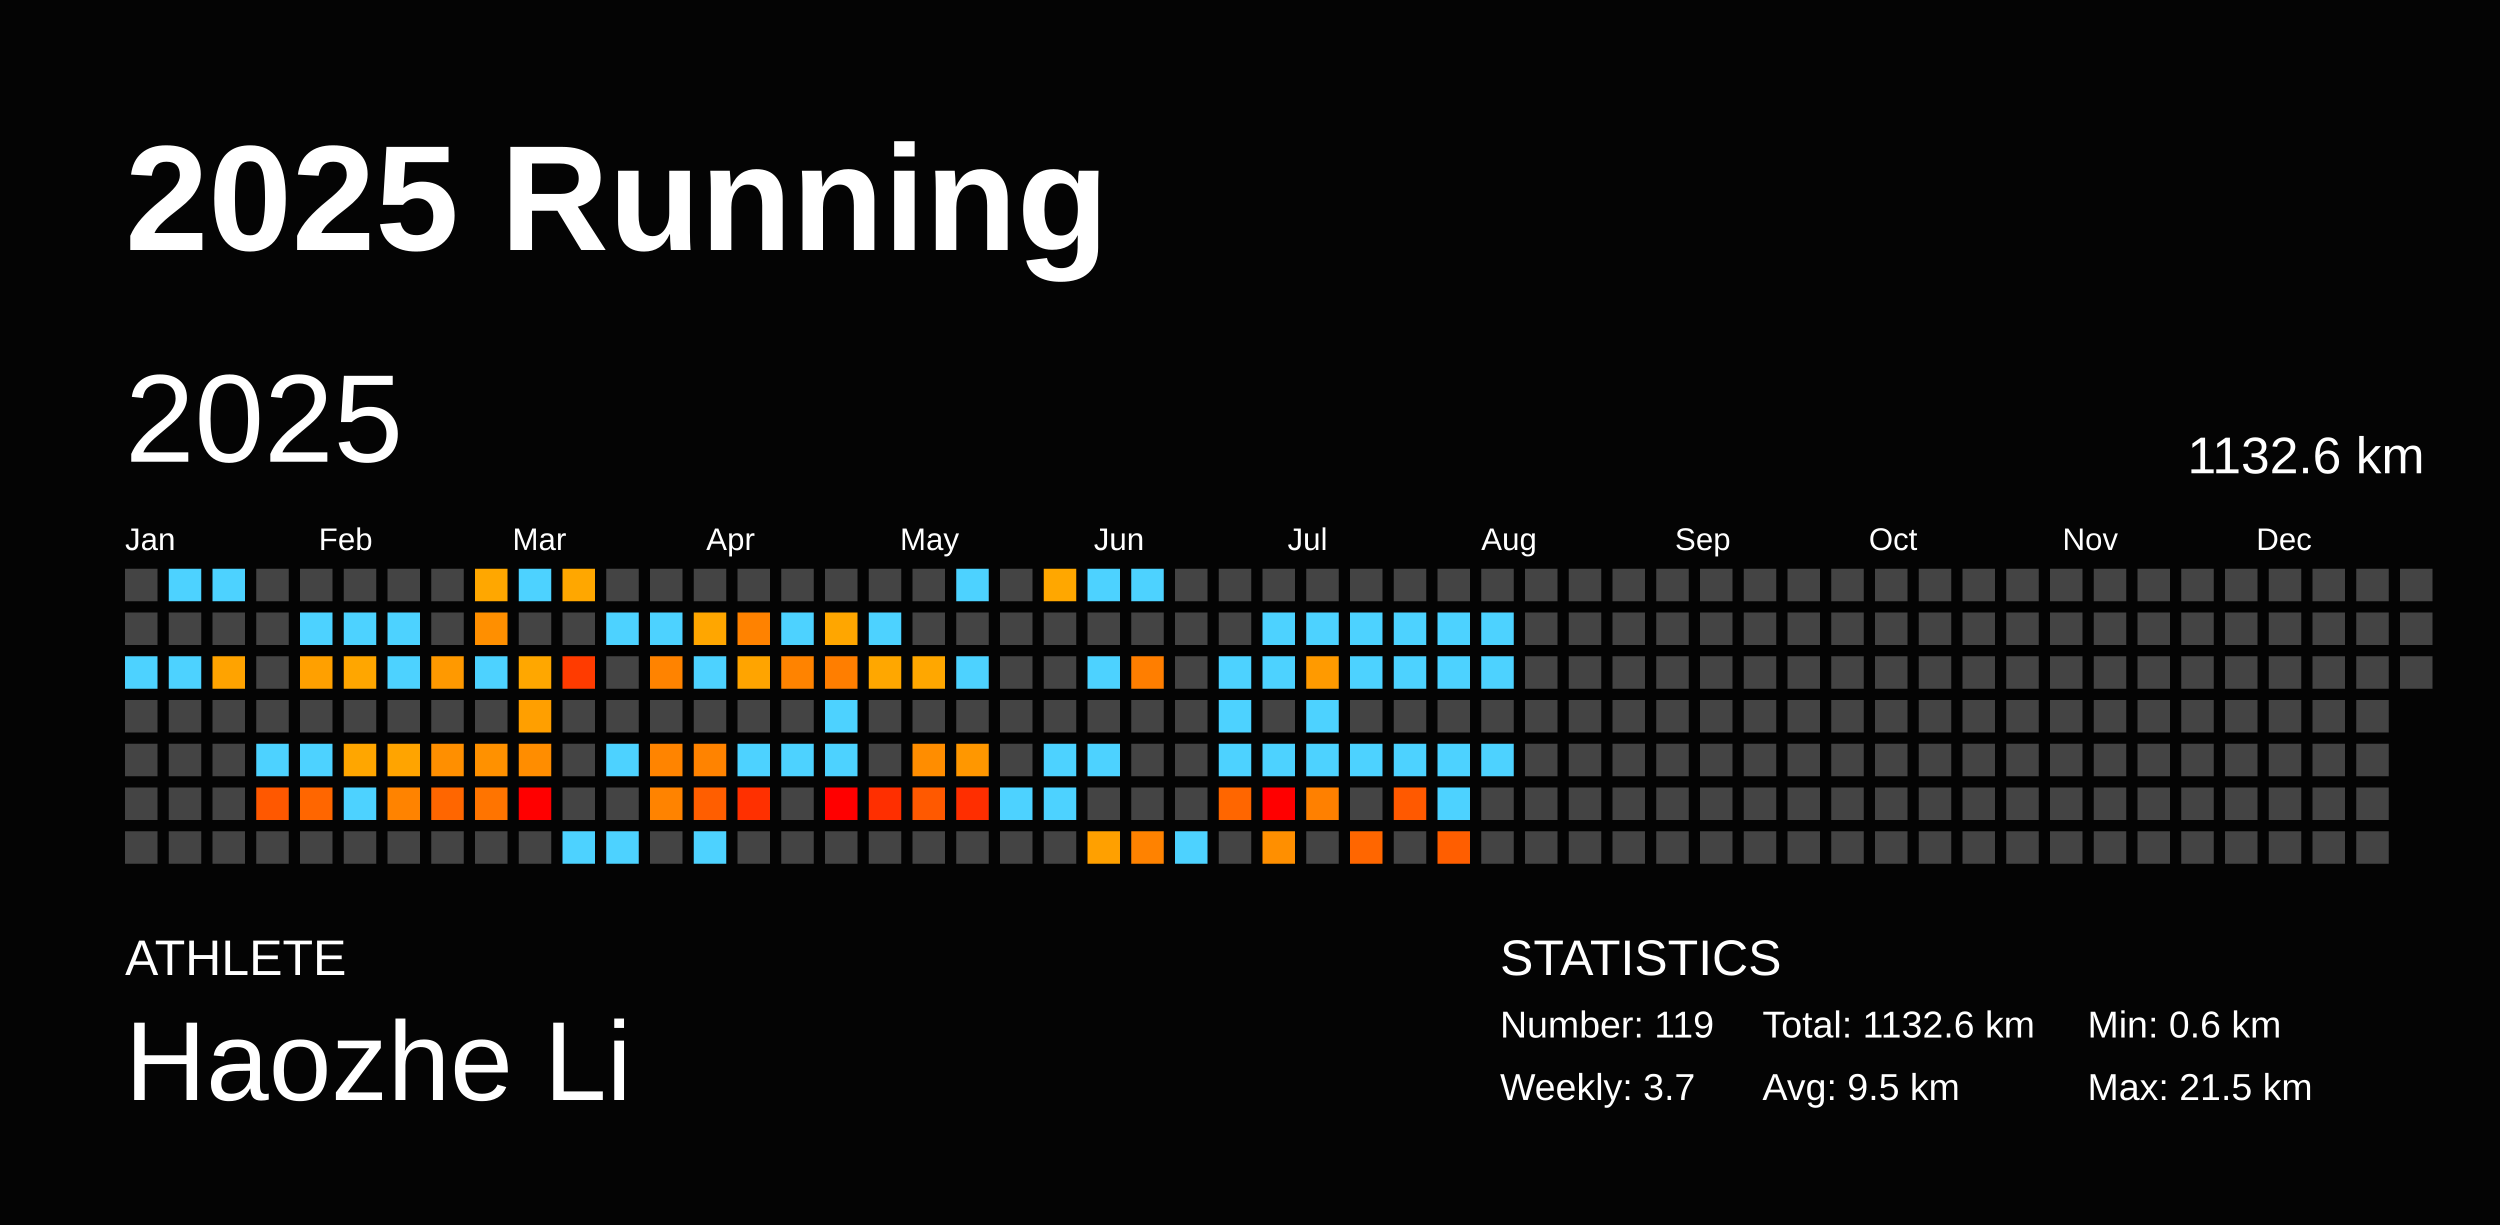
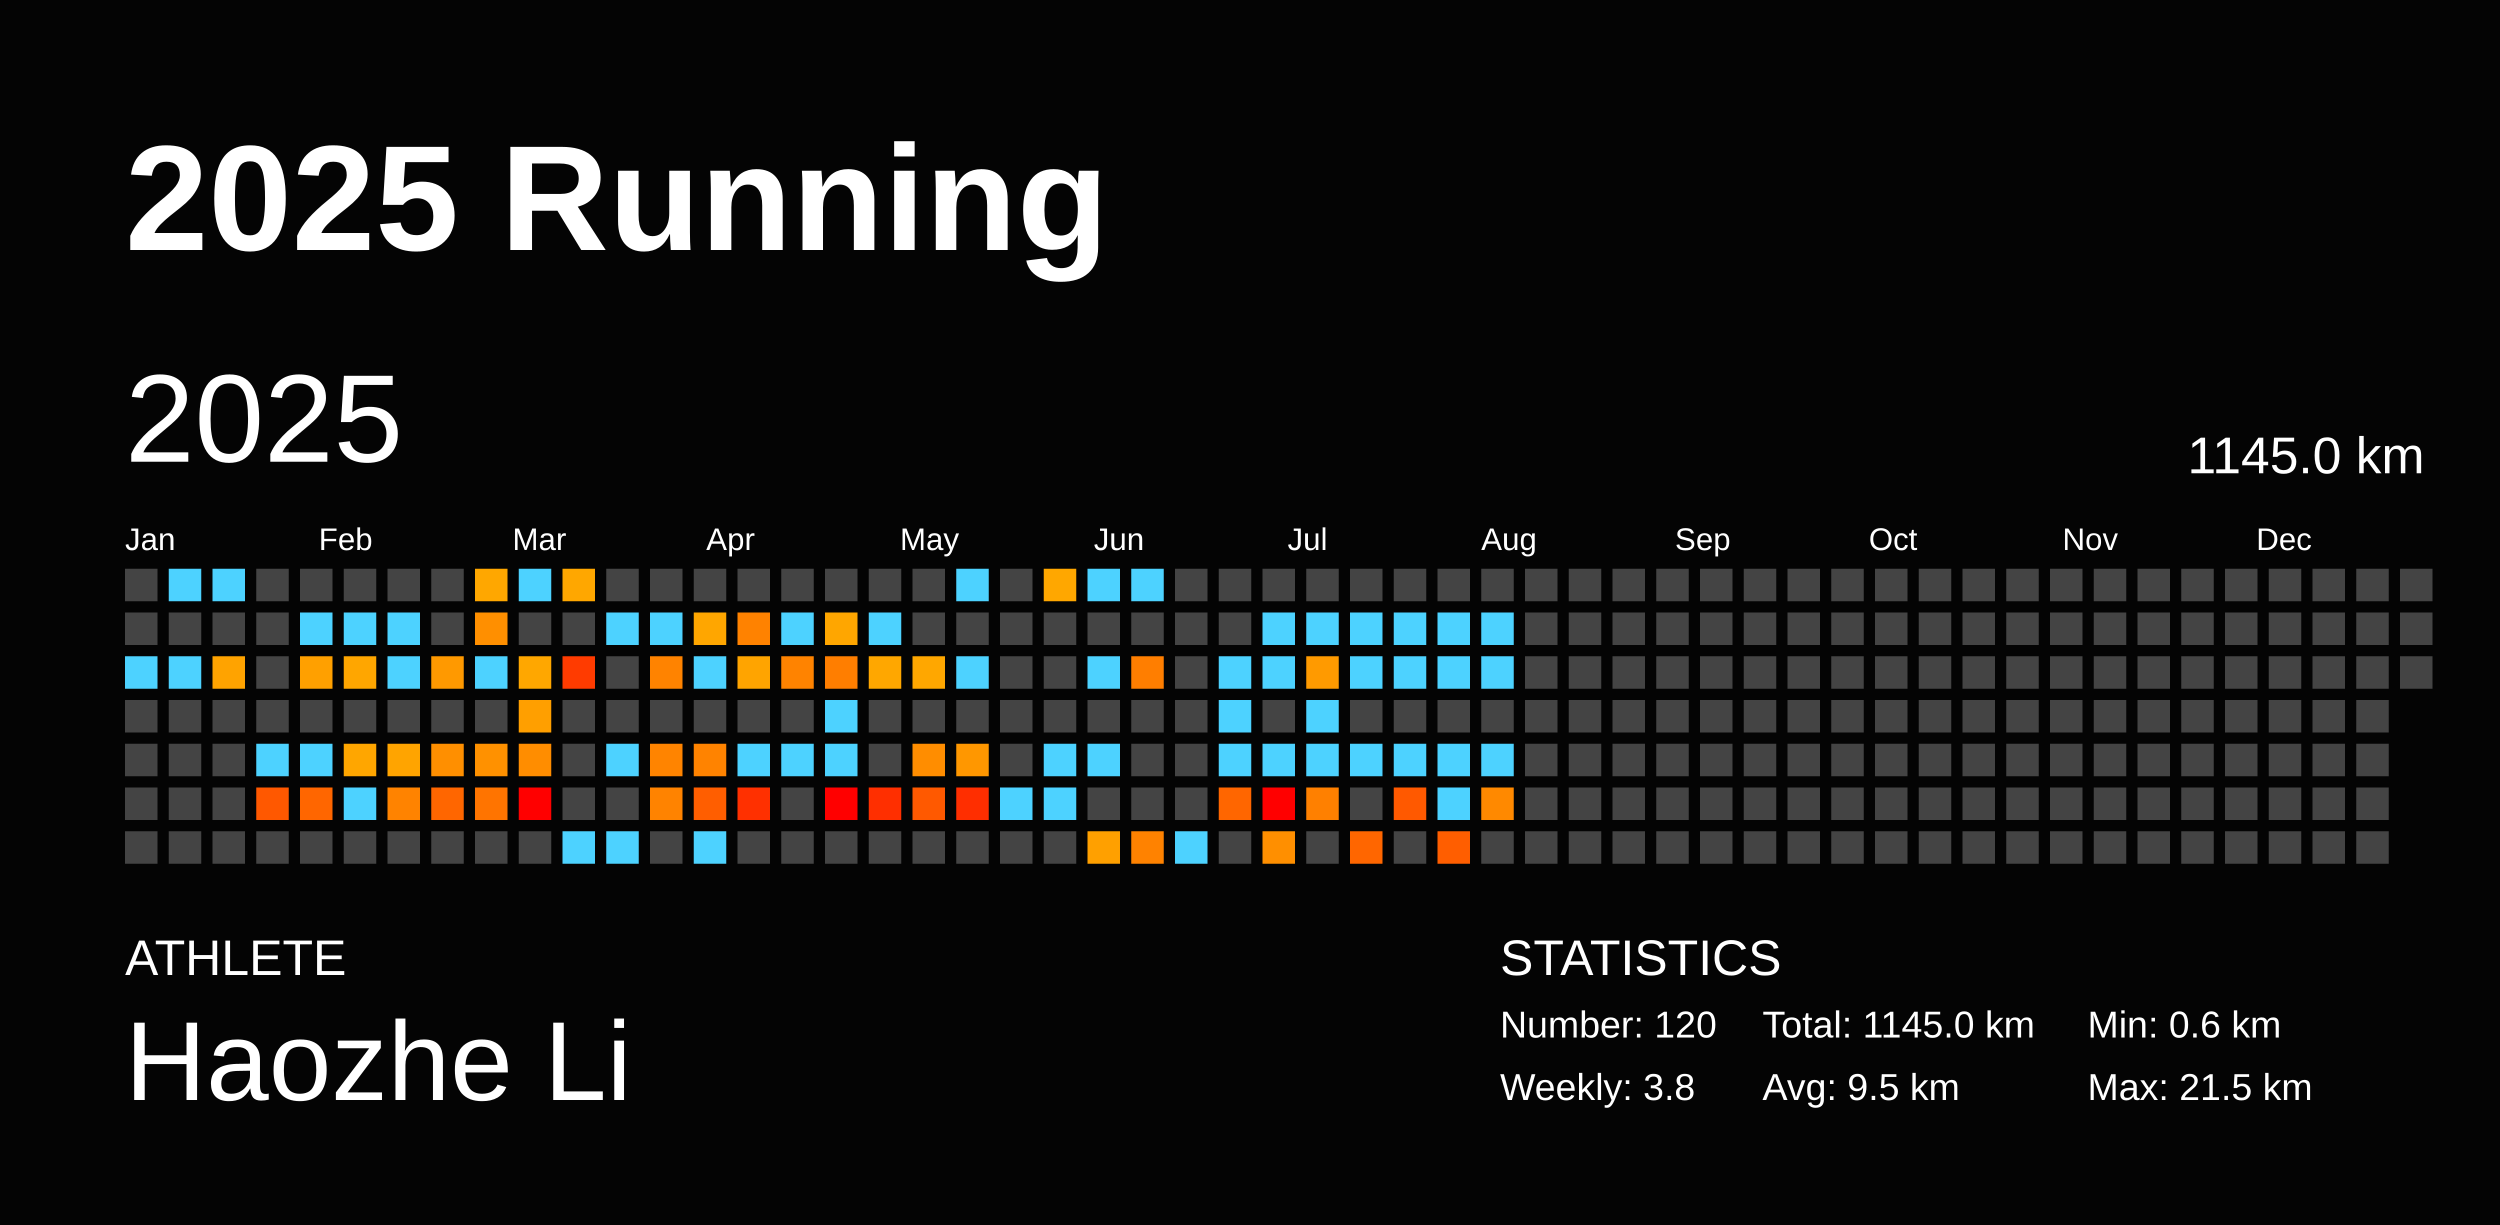
<svg xmlns="http://www.w3.org/2000/svg" baseProfile="full" height="98mm" version="1.1" viewBox="0,0,200,98" width="200mm">
  <defs />
  <rect fill="#040404" height="98" width="200" x="0" y="0" />
  <text fill="#FFFFFF" style="font-size:12px; font-family:Arial; font-weight:bold;" x="10" y="20">2025 Running</text>
  <text fill="#FFFFFF" style="font-size:4px; font-family:Arial" x="10" y="78">ATHLETE</text>
  <text fill="#FFFFFF" style="font-size:9px; font-family:Arial" x="10" y="88">Haozhe Li</text>
  <text fill="#FFFFFF" style="font-size:4px; font-family:Arial" x="120" y="78">STATISTICS</text>
-   <text fill="#FFFFFF" style="font-size:3px; font-family:Arial" x="120" y="83">Number: 119</text>
-   <text fill="#FFFFFF" style="font-size:3px; font-family:Arial" x="120" y="88">Weekly: 3.7</text>
-   <text fill="#FFFFFF" style="font-size:3px; font-family:Arial" x="141" y="83">Total: 1132.6 km</text>
+   <text fill="#FFFFFF" style="font-size:3px; font-family:Arial" x="120" y="83">Number: 120</text>
+   <text fill="#FFFFFF" style="font-size:3px; font-family:Arial" x="120" y="88">Weekly: 3.8</text>
+   <text fill="#FFFFFF" style="font-size:3px; font-family:Arial" x="141" y="83">Total: 1145.0 km</text>
  <text fill="#FFFFFF" style="font-size:3px; font-family:Arial" x="141" y="88">Avg: 9.5 km</text>
  <text fill="#FFFFFF" style="font-size:3px; font-family:Arial" x="167" y="83">Min: 0.6 km</text>
  <text fill="#FFFFFF" style="font-size:3px; font-family:Arial" x="167" y="88">Max: 21.5 km</text>
  <text dominant-baseline="hanging" fill="#FFFFFF" style="font-size:10.0px; font-family:Arial;" x="10" y="30">2025</text>
-   <text dominant-baseline="hanging" fill="#FFFFFF" style="font-size:4.125px; font-family:Arial;" x="175" y="35">1132.6 km</text>
+   <text dominant-baseline="hanging" fill="#FFFFFF" style="font-size:4.125px; font-family:Arial;" x="175" y="35">1145.0 km</text>
  <text fill="#FFFFFF" style="font-size:2.5px; font-family:Arial" x="10.0" y="44">Jan</text>
  <text fill="#FFFFFF" style="font-size:2.5px; font-family:Arial" x="25.5" y="44">Feb</text>
  <text fill="#FFFFFF" style="font-size:2.5px; font-family:Arial" x="41.0" y="44">Mar</text>
  <text fill="#FFFFFF" style="font-size:2.5px; font-family:Arial" x="56.5" y="44">Apr</text>
  <text fill="#FFFFFF" style="font-size:2.5px; font-family:Arial" x="72.0" y="44">May</text>
  <text fill="#FFFFFF" style="font-size:2.5px; font-family:Arial" x="87.5" y="44">Jun</text>
  <text fill="#FFFFFF" style="font-size:2.5px; font-family:Arial" x="103.0" y="44">Jul</text>
  <text fill="#FFFFFF" style="font-size:2.5px; font-family:Arial" x="118.5" y="44">Aug</text>
  <text fill="#FFFFFF" style="font-size:2.5px; font-family:Arial" x="134.0" y="44">Sep</text>
  <text fill="#FFFFFF" style="font-size:2.5px; font-family:Arial" x="149.5" y="44">Oct</text>
  <text fill="#FFFFFF" style="font-size:2.5px; font-family:Arial" x="165.0" y="44">Nov</text>
  <text fill="#FFFFFF" style="font-size:2.5px; font-family:Arial" x="180.5" y="44">Dec</text>
  <rect fill="#444444" height="2.6" width="2.6" x="10.0" y="45.5" />
  <rect fill="#444444" height="2.6" width="2.6" x="10.0" y="49.0" />
  <rect fill="#4dd2ff" height="2.6" width="2.6" x="10.0" y="52.5" />
  <rect fill="#444444" height="2.6" width="2.6" x="10.0" y="56.0" />
  <rect fill="#444444" height="2.6" width="2.6" x="10.0" y="59.5" />
  <rect fill="#444444" height="2.6" width="2.6" x="10.0" y="63.0" />
  <rect fill="#444444" height="2.6" width="2.6" x="10.0" y="66.5" />
  <rect fill="#4dd2ff" height="2.6" width="2.6" x="13.5" y="45.5" />
  <rect fill="#444444" height="2.6" width="2.6" x="13.5" y="49.0" />
  <rect fill="#4dd2ff" height="2.6" width="2.6" x="13.5" y="52.5" />
  <rect fill="#444444" height="2.6" width="2.6" x="13.5" y="56.0" />
  <rect fill="#444444" height="2.6" width="2.6" x="13.5" y="59.5" />
  <rect fill="#444444" height="2.6" width="2.6" x="13.5" y="63.0" />
  <rect fill="#444444" height="2.6" width="2.6" x="13.5" y="66.5" />
  <rect fill="#4dd2ff" height="2.6" width="2.6" x="17.0" y="45.5" />
  <rect fill="#444444" height="2.6" width="2.6" x="17.0" y="49.0" />
  <rect fill="#ffa300" height="2.6" width="2.6" x="17.0" y="52.5" />
  <rect fill="#444444" height="2.6" width="2.6" x="17.0" y="56.0" />
  <rect fill="#444444" height="2.6" width="2.6" x="17.0" y="59.5" />
  <rect fill="#444444" height="2.6" width="2.6" x="17.0" y="63.0" />
  <rect fill="#444444" height="2.6" width="2.6" x="17.0" y="66.5" />
  <rect fill="#444444" height="2.6" width="2.6" x="20.5" y="45.5" />
  <rect fill="#444444" height="2.6" width="2.6" x="20.5" y="49.0" />
  <rect fill="#444444" height="2.6" width="2.6" x="20.5" y="52.5" />
  <rect fill="#444444" height="2.6" width="2.6" x="20.5" y="56.0" />
  <rect fill="#4dd2ff" height="2.6" width="2.6" x="20.5" y="59.5" />
  <rect fill="#ff5800" height="2.6" width="2.6" x="20.5" y="63.0" />
  <rect fill="#444444" height="2.6" width="2.6" x="20.5" y="66.5" />
  <rect fill="#444444" height="2.6" width="2.6" x="24.0" y="45.5" />
  <rect fill="#4dd2ff" height="2.6" width="2.6" x="24.0" y="49.0" />
  <rect fill="#ffa000" height="2.6" width="2.6" x="24.0" y="52.5" />
  <rect fill="#444444" height="2.6" width="2.6" x="24.0" y="56.0" />
  <rect fill="#4dd2ff" height="2.6" width="2.6" x="24.0" y="59.5" />
  <rect fill="#ff6600" height="2.6" width="2.6" x="24.0" y="63.0" />
  <rect fill="#444444" height="2.6" width="2.6" x="24.0" y="66.5" />
  <rect fill="#444444" height="2.6" width="2.6" x="27.5" y="45.5" />
  <rect fill="#4dd2ff" height="2.6" width="2.6" x="27.5" y="49.0" />
  <rect fill="#ffa600" height="2.6" width="2.6" x="27.5" y="52.5" />
  <rect fill="#444444" height="2.6" width="2.6" x="27.5" y="56.0" />
  <rect fill="#ffa600" height="2.6" width="2.6" x="27.5" y="59.5" />
  <rect fill="#4dd2ff" height="2.6" width="2.6" x="27.5" y="63.0" />
  <rect fill="#444444" height="2.6" width="2.6" x="27.5" y="66.5" />
  <rect fill="#444444" height="2.6" width="2.6" x="31.0" y="45.5" />
  <rect fill="#4dd2ff" height="2.6" width="2.6" x="31.0" y="49.0" />
  <rect fill="#4dd2ff" height="2.6" width="2.6" x="31.0" y="52.5" />
  <rect fill="#444444" height="2.6" width="2.6" x="31.0" y="56.0" />
  <rect fill="#ffa400" height="2.6" width="2.6" x="31.0" y="59.5" />
  <rect fill="#ff8300" height="2.6" width="2.6" x="31.0" y="63.0" />
  <rect fill="#444444" height="2.6" width="2.6" x="31.0" y="66.5" />
  <rect fill="#444444" height="2.6" width="2.6" x="34.5" y="45.5" />
  <rect fill="#444444" height="2.6" width="2.6" x="34.5" y="49.0" />
  <rect fill="#ff9900" height="2.6" width="2.6" x="34.5" y="52.5" />
  <rect fill="#444444" height="2.6" width="2.6" x="34.5" y="56.0" />
  <rect fill="#ff8f00" height="2.6" width="2.6" x="34.5" y="59.5" />
  <rect fill="#ff6600" height="2.6" width="2.6" x="34.5" y="63.0" />
  <rect fill="#444444" height="2.6" width="2.6" x="34.5" y="66.5" />
  <rect fill="#ffa700" height="2.6" width="2.6" x="38.0" y="45.5" />
  <rect fill="#ff8f00" height="2.6" width="2.6" x="38.0" y="49.0" />
  <rect fill="#4dd2ff" height="2.6" width="2.6" x="38.0" y="52.5" />
  <rect fill="#444444" height="2.6" width="2.6" x="38.0" y="56.0" />
  <rect fill="#ff9100" height="2.6" width="2.6" x="38.0" y="59.5" />
  <rect fill="#ff7400" height="2.6" width="2.6" x="38.0" y="63.0" />
  <rect fill="#444444" height="2.6" width="2.6" x="38.0" y="66.5" />
  <rect fill="#4dd2ff" height="2.6" width="2.6" x="41.5" y="45.5" />
  <rect fill="#444444" height="2.6" width="2.6" x="41.5" y="49.0" />
  <rect fill="#ffa700" height="2.6" width="2.6" x="41.5" y="52.5" />
  <rect fill="#ff9f00" height="2.6" width="2.6" x="41.5" y="56.0" />
  <rect fill="#ff8d00" height="2.6" width="2.6" x="41.5" y="59.5" />
  <rect fill="red" height="2.6" width="2.6" x="41.5" y="63.0" />
  <rect fill="#444444" height="2.6" width="2.6" x="41.5" y="66.5" />
  <rect fill="#ffa700" height="2.6" width="2.6" x="45.0" y="45.5" />
  <rect fill="#444444" height="2.6" width="2.6" x="45.0" y="49.0" />
  <rect fill="#ff3b00" height="2.6" width="2.6" x="45.0" y="52.5" />
  <rect fill="#444444" height="2.6" width="2.6" x="45.0" y="56.0" />
  <rect fill="#444444" height="2.6" width="2.6" x="45.0" y="59.5" />
  <rect fill="#444444" height="2.6" width="2.6" x="45.0" y="63.0" />
  <rect fill="#4dd2ff" height="2.6" width="2.6" x="45.0" y="66.5" />
  <rect fill="#444444" height="2.6" width="2.6" x="48.5" y="45.5" />
  <rect fill="#4dd2ff" height="2.6" width="2.6" x="48.5" y="49.0" />
  <rect fill="#444444" height="2.6" width="2.6" x="48.5" y="52.5" />
  <rect fill="#444444" height="2.6" width="2.6" x="48.5" y="56.0" />
  <rect fill="#4dd2ff" height="2.6" width="2.6" x="48.5" y="59.5" />
  <rect fill="#444444" height="2.6" width="2.6" x="48.5" y="63.0" />
  <rect fill="#4dd2ff" height="2.6" width="2.6" x="48.5" y="66.5" />
  <rect fill="#444444" height="2.6" width="2.6" x="52.0" y="45.5" />
  <rect fill="#4dd2ff" height="2.6" width="2.6" x="52.0" y="49.0" />
  <rect fill="#ff8300" height="2.6" width="2.6" x="52.0" y="52.5" />
  <rect fill="#444444" height="2.6" width="2.6" x="52.0" y="56.0" />
  <rect fill="#ff8400" height="2.6" width="2.6" x="52.0" y="59.5" />
  <rect fill="#ff8300" height="2.6" width="2.6" x="52.0" y="63.0" />
  <rect fill="#444444" height="2.6" width="2.6" x="52.0" y="66.5" />
  <rect fill="#444444" height="2.6" width="2.6" x="55.5" y="45.5" />
  <rect fill="#ffa600" height="2.6" width="2.6" x="55.5" y="49.0" />
  <rect fill="#4dd2ff" height="2.6" width="2.6" x="55.5" y="52.5" />
  <rect fill="#444444" height="2.6" width="2.6" x="55.5" y="56.0" />
  <rect fill="#ff8300" height="2.6" width="2.6" x="55.5" y="59.5" />
  <rect fill="#ff5e00" height="2.6" width="2.6" x="55.5" y="63.0" />
  <rect fill="#4dd2ff" height="2.6" width="2.6" x="55.5" y="66.5" />
  <rect fill="#444444" height="2.6" width="2.6" x="59.0" y="45.5" />
  <rect fill="#ff8200" height="2.6" width="2.6" x="59.0" y="49.0" />
  <rect fill="#ffa400" height="2.6" width="2.6" x="59.0" y="52.5" />
  <rect fill="#444444" height="2.6" width="2.6" x="59.0" y="56.0" />
  <rect fill="#4dd2ff" height="2.6" width="2.6" x="59.0" y="59.5" />
  <rect fill="#ff3000" height="2.6" width="2.6" x="59.0" y="63.0" />
  <rect fill="#444444" height="2.6" width="2.6" x="59.0" y="66.5" />
  <rect fill="#444444" height="2.6" width="2.6" x="62.5" y="45.5" />
  <rect fill="#4dd2ff" height="2.6" width="2.6" x="62.5" y="49.0" />
  <rect fill="#ff8300" height="2.6" width="2.6" x="62.5" y="52.5" />
  <rect fill="#444444" height="2.6" width="2.6" x="62.5" y="56.0" />
  <rect fill="#4dd2ff" height="2.6" width="2.6" x="62.5" y="59.5" />
  <rect fill="#444444" height="2.6" width="2.6" x="62.5" y="63.0" />
  <rect fill="#444444" height="2.6" width="2.6" x="62.5" y="66.5" />
  <rect fill="#444444" height="2.6" width="2.6" x="66.0" y="45.5" />
  <rect fill="#ffa600" height="2.6" width="2.6" x="66.0" y="49.0" />
  <rect fill="#ff7e00" height="2.6" width="2.6" x="66.0" y="52.5" />
  <rect fill="#4dd2ff" height="2.6" width="2.6" x="66.0" y="56.0" />
  <rect fill="#4dd2ff" height="2.6" width="2.6" x="66.0" y="59.5" />
  <rect fill="red" height="2.6" width="2.6" x="66.0" y="63.0" />
  <rect fill="#444444" height="2.6" width="2.6" x="66.0" y="66.5" />
  <rect fill="#444444" height="2.6" width="2.6" x="69.5" y="45.5" />
  <rect fill="#4dd2ff" height="2.6" width="2.6" x="69.5" y="49.0" />
  <rect fill="#ffa700" height="2.6" width="2.6" x="69.5" y="52.5" />
  <rect fill="#444444" height="2.6" width="2.6" x="69.5" y="56.0" />
  <rect fill="#444444" height="2.6" width="2.6" x="69.5" y="59.5" />
  <rect fill="#ff2f00" height="2.6" width="2.6" x="69.5" y="63.0" />
  <rect fill="#444444" height="2.6" width="2.6" x="69.5" y="66.5" />
  <rect fill="#444444" height="2.6" width="2.6" x="73.0" y="45.5" />
  <rect fill="#444444" height="2.6" width="2.6" x="73.0" y="49.0" />
  <rect fill="#ffa700" height="2.6" width="2.6" x="73.0" y="52.5" />
  <rect fill="#444444" height="2.6" width="2.6" x="73.0" y="56.0" />
  <rect fill="#ff8d00" height="2.6" width="2.6" x="73.0" y="59.5" />
  <rect fill="#ff5900" height="2.6" width="2.6" x="73.0" y="63.0" />
  <rect fill="#444444" height="2.6" width="2.6" x="73.0" y="66.5" />
  <rect fill="#4dd2ff" height="2.6" width="2.6" x="76.5" y="45.5" />
  <rect fill="#444444" height="2.6" width="2.6" x="76.5" y="49.0" />
  <rect fill="#4dd2ff" height="2.6" width="2.6" x="76.5" y="52.5" />
  <rect fill="#444444" height="2.6" width="2.6" x="76.5" y="56.0" />
  <rect fill="#ff9700" height="2.6" width="2.6" x="76.5" y="59.5" />
  <rect fill="#ff2e00" height="2.6" width="2.6" x="76.5" y="63.0" />
  <rect fill="#444444" height="2.6" width="2.6" x="76.5" y="66.5" />
  <rect fill="#444444" height="2.6" width="2.6" x="80.0" y="45.5" />
  <rect fill="#444444" height="2.6" width="2.6" x="80.0" y="49.0" />
  <rect fill="#444444" height="2.6" width="2.6" x="80.0" y="52.5" />
  <rect fill="#444444" height="2.6" width="2.6" x="80.0" y="56.0" />
  <rect fill="#444444" height="2.6" width="2.6" x="80.0" y="59.5" />
  <rect fill="#4dd2ff" height="2.6" width="2.6" x="80.0" y="63.0" />
  <rect fill="#444444" height="2.6" width="2.6" x="80.0" y="66.5" />
  <rect fill="#ffa700" height="2.6" width="2.6" x="83.5" y="45.5" />
  <rect fill="#444444" height="2.6" width="2.6" x="83.5" y="49.0" />
  <rect fill="#444444" height="2.6" width="2.6" x="83.5" y="52.5" />
  <rect fill="#444444" height="2.6" width="2.6" x="83.5" y="56.0" />
  <rect fill="#4dd2ff" height="2.6" width="2.6" x="83.5" y="59.5" />
  <rect fill="#4dd2ff" height="2.6" width="2.6" x="83.5" y="63.0" />
  <rect fill="#444444" height="2.6" width="2.6" x="83.5" y="66.5" />
  <rect fill="#4dd2ff" height="2.6" width="2.6" x="87.0" y="45.5" />
  <rect fill="#444444" height="2.6" width="2.6" x="87.0" y="49.0" />
  <rect fill="#4dd2ff" height="2.6" width="2.6" x="87.0" y="52.5" />
  <rect fill="#444444" height="2.6" width="2.6" x="87.0" y="56.0" />
  <rect fill="#4dd2ff" height="2.6" width="2.6" x="87.0" y="59.5" />
  <rect fill="#444444" height="2.6" width="2.6" x="87.0" y="63.0" />
  <rect fill="#ffa000" height="2.6" width="2.6" x="87.0" y="66.5" />
  <rect fill="#4dd2ff" height="2.6" width="2.6" x="90.5" y="45.5" />
  <rect fill="#444444" height="2.6" width="2.6" x="90.5" y="49.0" />
  <rect fill="#ff7e00" height="2.6" width="2.6" x="90.5" y="52.5" />
  <rect fill="#444444" height="2.6" width="2.6" x="90.5" y="56.0" />
  <rect fill="#444444" height="2.6" width="2.6" x="90.5" y="59.5" />
  <rect fill="#444444" height="2.6" width="2.6" x="90.5" y="63.0" />
  <rect fill="#ff8200" height="2.6" width="2.6" x="90.5" y="66.5" />
  <rect fill="#444444" height="2.6" width="2.6" x="94.0" y="45.5" />
  <rect fill="#444444" height="2.6" width="2.6" x="94.0" y="49.0" />
  <rect fill="#444444" height="2.6" width="2.6" x="94.0" y="52.5" />
  <rect fill="#444444" height="2.6" width="2.6" x="94.0" y="56.0" />
  <rect fill="#444444" height="2.6" width="2.6" x="94.0" y="59.5" />
  <rect fill="#444444" height="2.6" width="2.6" x="94.0" y="63.0" />
  <rect fill="#4dd2ff" height="2.6" width="2.6" x="94.0" y="66.5" />
  <rect fill="#444444" height="2.6" width="2.6" x="97.5" y="45.5" />
  <rect fill="#444444" height="2.6" width="2.6" x="97.5" y="49.0" />
  <rect fill="#4dd2ff" height="2.6" width="2.6" x="97.5" y="52.5" />
  <rect fill="#4dd2ff" height="2.6" width="2.6" x="97.5" y="56.0" />
  <rect fill="#4dd2ff" height="2.6" width="2.6" x="97.5" y="59.5" />
  <rect fill="#ff6600" height="2.6" width="2.6" x="97.5" y="63.0" />
  <rect fill="#444444" height="2.6" width="2.6" x="97.5" y="66.5" />
  <rect fill="#444444" height="2.6" width="2.6" x="101.0" y="45.5" />
  <rect fill="#4dd2ff" height="2.6" width="2.6" x="101.0" y="49.0" />
  <rect fill="#4dd2ff" height="2.6" width="2.6" x="101.0" y="52.5" />
  <rect fill="#444444" height="2.6" width="2.6" x="101.0" y="56.0" />
  <rect fill="#4dd2ff" height="2.6" width="2.6" x="101.0" y="59.5" />
  <rect fill="red" height="2.6" width="2.6" x="101.0" y="63.0" />
  <rect fill="#ff8f00" height="2.6" width="2.6" x="101.0" y="66.5" />
  <rect fill="#444444" height="2.6" width="2.6" x="104.5" y="45.5" />
  <rect fill="#4dd2ff" height="2.6" width="2.6" x="104.5" y="49.0" />
  <rect fill="#ff9a00" height="2.6" width="2.6" x="104.5" y="52.5" />
  <rect fill="#4dd2ff" height="2.6" width="2.6" x="104.5" y="56.0" />
  <rect fill="#4dd2ff" height="2.6" width="2.6" x="104.5" y="59.5" />
  <rect fill="#ff8000" height="2.6" width="2.6" x="104.5" y="63.0" />
  <rect fill="#444444" height="2.6" width="2.6" x="104.5" y="66.5" />
  <rect fill="#444444" height="2.6" width="2.6" x="108.0" y="45.5" />
  <rect fill="#4dd2ff" height="2.6" width="2.6" x="108.0" y="49.0" />
  <rect fill="#4dd2ff" height="2.6" width="2.6" x="108.0" y="52.5" />
  <rect fill="#444444" height="2.6" width="2.6" x="108.0" y="56.0" />
  <rect fill="#4dd2ff" height="2.6" width="2.6" x="108.0" y="59.5" />
  <rect fill="#444444" height="2.6" width="2.6" x="108.0" y="63.0" />
  <rect fill="#ff6600" height="2.6" width="2.6" x="108.0" y="66.5" />
  <rect fill="#444444" height="2.6" width="2.6" x="111.5" y="45.5" />
  <rect fill="#4dd2ff" height="2.6" width="2.6" x="111.5" y="49.0" />
  <rect fill="#4dd2ff" height="2.6" width="2.6" x="111.5" y="52.5" />
  <rect fill="#444444" height="2.6" width="2.6" x="111.5" y="56.0" />
  <rect fill="#4dd2ff" height="2.6" width="2.6" x="111.5" y="59.5" />
  <rect fill="#ff5900" height="2.6" width="2.6" x="111.5" y="63.0" />
  <rect fill="#444444" height="2.6" width="2.6" x="111.5" y="66.5" />
  <rect fill="#444444" height="2.6" width="2.6" x="115.0" y="45.5" />
  <rect fill="#4dd2ff" height="2.6" width="2.6" x="115.0" y="49.0" />
  <rect fill="#4dd2ff" height="2.6" width="2.6" x="115.0" y="52.5" />
  <rect fill="#444444" height="2.6" width="2.6" x="115.0" y="56.0" />
  <rect fill="#4dd2ff" height="2.6" width="2.6" x="115.0" y="59.5" />
  <rect fill="#4dd2ff" height="2.6" width="2.6" x="115.0" y="63.0" />
  <rect fill="#ff5e00" height="2.6" width="2.6" x="115.0" y="66.5" />
  <rect fill="#444444" height="2.6" width="2.6" x="118.5" y="45.5" />
  <rect fill="#4dd2ff" height="2.6" width="2.6" x="118.5" y="49.0" />
  <rect fill="#4dd2ff" height="2.6" width="2.6" x="118.5" y="52.5" />
  <rect fill="#444444" height="2.6" width="2.6" x="118.5" y="56.0" />
  <rect fill="#4dd2ff" height="2.6" width="2.6" x="118.5" y="59.5" />
-   <rect fill="#444444" height="2.6" width="2.6" x="118.5" y="63.0" />
+   <rect fill="#ff8900" height="2.6" width="2.6" x="118.5" y="63.0" />
  <rect fill="#444444" height="2.6" width="2.6" x="118.5" y="66.5" />
  <rect fill="#444444" height="2.6" width="2.6" x="122.0" y="45.5" />
  <rect fill="#444444" height="2.6" width="2.6" x="122.0" y="49.0" />
  <rect fill="#444444" height="2.6" width="2.6" x="122.0" y="52.5" />
  <rect fill="#444444" height="2.6" width="2.6" x="122.0" y="56.0" />
  <rect fill="#444444" height="2.6" width="2.6" x="122.0" y="59.5" />
  <rect fill="#444444" height="2.6" width="2.6" x="122.0" y="63.0" />
  <rect fill="#444444" height="2.6" width="2.6" x="122.0" y="66.5" />
  <rect fill="#444444" height="2.6" width="2.6" x="125.5" y="45.5" />
  <rect fill="#444444" height="2.6" width="2.6" x="125.5" y="49.0" />
  <rect fill="#444444" height="2.6" width="2.6" x="125.5" y="52.5" />
  <rect fill="#444444" height="2.6" width="2.6" x="125.5" y="56.0" />
  <rect fill="#444444" height="2.6" width="2.6" x="125.5" y="59.5" />
  <rect fill="#444444" height="2.6" width="2.6" x="125.5" y="63.0" />
  <rect fill="#444444" height="2.6" width="2.6" x="125.5" y="66.5" />
  <rect fill="#444444" height="2.6" width="2.6" x="129.0" y="45.5" />
  <rect fill="#444444" height="2.6" width="2.6" x="129.0" y="49.0" />
  <rect fill="#444444" height="2.6" width="2.6" x="129.0" y="52.5" />
  <rect fill="#444444" height="2.6" width="2.6" x="129.0" y="56.0" />
  <rect fill="#444444" height="2.6" width="2.6" x="129.0" y="59.5" />
  <rect fill="#444444" height="2.6" width="2.6" x="129.0" y="63.0" />
  <rect fill="#444444" height="2.6" width="2.6" x="129.0" y="66.5" />
  <rect fill="#444444" height="2.6" width="2.6" x="132.5" y="45.5" />
  <rect fill="#444444" height="2.6" width="2.6" x="132.5" y="49.0" />
  <rect fill="#444444" height="2.6" width="2.6" x="132.5" y="52.5" />
  <rect fill="#444444" height="2.6" width="2.6" x="132.5" y="56.0" />
  <rect fill="#444444" height="2.6" width="2.6" x="132.5" y="59.5" />
  <rect fill="#444444" height="2.6" width="2.6" x="132.5" y="63.0" />
  <rect fill="#444444" height="2.6" width="2.6" x="132.5" y="66.5" />
  <rect fill="#444444" height="2.6" width="2.6" x="136.0" y="45.5" />
  <rect fill="#444444" height="2.6" width="2.6" x="136.0" y="49.0" />
  <rect fill="#444444" height="2.6" width="2.6" x="136.0" y="52.5" />
  <rect fill="#444444" height="2.6" width="2.6" x="136.0" y="56.0" />
  <rect fill="#444444" height="2.6" width="2.6" x="136.0" y="59.5" />
  <rect fill="#444444" height="2.6" width="2.6" x="136.0" y="63.0" />
  <rect fill="#444444" height="2.6" width="2.6" x="136.0" y="66.5" />
  <rect fill="#444444" height="2.6" width="2.6" x="139.5" y="45.5" />
  <rect fill="#444444" height="2.6" width="2.6" x="139.5" y="49.0" />
  <rect fill="#444444" height="2.6" width="2.6" x="139.5" y="52.5" />
  <rect fill="#444444" height="2.6" width="2.6" x="139.5" y="56.0" />
  <rect fill="#444444" height="2.6" width="2.6" x="139.5" y="59.5" />
  <rect fill="#444444" height="2.6" width="2.6" x="139.5" y="63.0" />
  <rect fill="#444444" height="2.6" width="2.6" x="139.5" y="66.5" />
  <rect fill="#444444" height="2.6" width="2.6" x="143.0" y="45.5" />
  <rect fill="#444444" height="2.6" width="2.6" x="143.0" y="49.0" />
  <rect fill="#444444" height="2.6" width="2.6" x="143.0" y="52.5" />
  <rect fill="#444444" height="2.6" width="2.6" x="143.0" y="56.0" />
  <rect fill="#444444" height="2.6" width="2.6" x="143.0" y="59.5" />
  <rect fill="#444444" height="2.6" width="2.6" x="143.0" y="63.0" />
  <rect fill="#444444" height="2.6" width="2.6" x="143.0" y="66.5" />
  <rect fill="#444444" height="2.6" width="2.6" x="146.5" y="45.5" />
  <rect fill="#444444" height="2.6" width="2.6" x="146.5" y="49.0" />
  <rect fill="#444444" height="2.6" width="2.6" x="146.5" y="52.5" />
  <rect fill="#444444" height="2.6" width="2.6" x="146.5" y="56.0" />
  <rect fill="#444444" height="2.6" width="2.6" x="146.5" y="59.5" />
  <rect fill="#444444" height="2.6" width="2.6" x="146.5" y="63.0" />
  <rect fill="#444444" height="2.6" width="2.6" x="146.5" y="66.5" />
  <rect fill="#444444" height="2.6" width="2.6" x="150.0" y="45.5" />
  <rect fill="#444444" height="2.6" width="2.6" x="150.0" y="49.0" />
  <rect fill="#444444" height="2.6" width="2.6" x="150.0" y="52.5" />
  <rect fill="#444444" height="2.6" width="2.6" x="150.0" y="56.0" />
  <rect fill="#444444" height="2.6" width="2.6" x="150.0" y="59.5" />
  <rect fill="#444444" height="2.6" width="2.6" x="150.0" y="63.0" />
  <rect fill="#444444" height="2.6" width="2.6" x="150.0" y="66.5" />
  <rect fill="#444444" height="2.6" width="2.6" x="153.5" y="45.5" />
  <rect fill="#444444" height="2.6" width="2.6" x="153.5" y="49.0" />
  <rect fill="#444444" height="2.6" width="2.6" x="153.5" y="52.5" />
  <rect fill="#444444" height="2.6" width="2.6" x="153.5" y="56.0" />
  <rect fill="#444444" height="2.6" width="2.6" x="153.5" y="59.5" />
  <rect fill="#444444" height="2.6" width="2.6" x="153.5" y="63.0" />
  <rect fill="#444444" height="2.6" width="2.6" x="153.5" y="66.5" />
  <rect fill="#444444" height="2.6" width="2.6" x="157.0" y="45.5" />
  <rect fill="#444444" height="2.6" width="2.6" x="157.0" y="49.0" />
  <rect fill="#444444" height="2.6" width="2.6" x="157.0" y="52.5" />
  <rect fill="#444444" height="2.6" width="2.6" x="157.0" y="56.0" />
  <rect fill="#444444" height="2.6" width="2.6" x="157.0" y="59.5" />
  <rect fill="#444444" height="2.6" width="2.6" x="157.0" y="63.0" />
  <rect fill="#444444" height="2.6" width="2.6" x="157.0" y="66.5" />
  <rect fill="#444444" height="2.6" width="2.6" x="160.5" y="45.5" />
  <rect fill="#444444" height="2.6" width="2.6" x="160.5" y="49.0" />
  <rect fill="#444444" height="2.6" width="2.6" x="160.5" y="52.5" />
  <rect fill="#444444" height="2.6" width="2.6" x="160.5" y="56.0" />
  <rect fill="#444444" height="2.6" width="2.6" x="160.5" y="59.5" />
  <rect fill="#444444" height="2.6" width="2.6" x="160.5" y="63.0" />
  <rect fill="#444444" height="2.6" width="2.6" x="160.5" y="66.5" />
  <rect fill="#444444" height="2.6" width="2.6" x="164.0" y="45.5" />
  <rect fill="#444444" height="2.6" width="2.6" x="164.0" y="49.0" />
  <rect fill="#444444" height="2.6" width="2.6" x="164.0" y="52.5" />
  <rect fill="#444444" height="2.6" width="2.6" x="164.0" y="56.0" />
  <rect fill="#444444" height="2.6" width="2.6" x="164.0" y="59.5" />
  <rect fill="#444444" height="2.6" width="2.6" x="164.0" y="63.0" />
  <rect fill="#444444" height="2.6" width="2.6" x="164.0" y="66.5" />
  <rect fill="#444444" height="2.6" width="2.6" x="167.5" y="45.5" />
  <rect fill="#444444" height="2.6" width="2.6" x="167.5" y="49.0" />
  <rect fill="#444444" height="2.6" width="2.6" x="167.5" y="52.5" />
  <rect fill="#444444" height="2.6" width="2.6" x="167.5" y="56.0" />
  <rect fill="#444444" height="2.6" width="2.6" x="167.5" y="59.5" />
  <rect fill="#444444" height="2.6" width="2.6" x="167.5" y="63.0" />
  <rect fill="#444444" height="2.6" width="2.6" x="167.5" y="66.5" />
  <rect fill="#444444" height="2.6" width="2.6" x="171.0" y="45.5" />
  <rect fill="#444444" height="2.6" width="2.6" x="171.0" y="49.0" />
  <rect fill="#444444" height="2.6" width="2.6" x="171.0" y="52.5" />
  <rect fill="#444444" height="2.6" width="2.6" x="171.0" y="56.0" />
  <rect fill="#444444" height="2.6" width="2.6" x="171.0" y="59.5" />
  <rect fill="#444444" height="2.6" width="2.6" x="171.0" y="63.0" />
  <rect fill="#444444" height="2.6" width="2.6" x="171.0" y="66.5" />
  <rect fill="#444444" height="2.6" width="2.6" x="174.5" y="45.5" />
  <rect fill="#444444" height="2.6" width="2.6" x="174.5" y="49.0" />
  <rect fill="#444444" height="2.6" width="2.6" x="174.5" y="52.5" />
  <rect fill="#444444" height="2.6" width="2.6" x="174.5" y="56.0" />
  <rect fill="#444444" height="2.6" width="2.6" x="174.5" y="59.5" />
  <rect fill="#444444" height="2.6" width="2.6" x="174.5" y="63.0" />
  <rect fill="#444444" height="2.6" width="2.6" x="174.5" y="66.5" />
  <rect fill="#444444" height="2.6" width="2.6" x="178.0" y="45.5" />
  <rect fill="#444444" height="2.6" width="2.6" x="178.0" y="49.0" />
  <rect fill="#444444" height="2.6" width="2.6" x="178.0" y="52.5" />
  <rect fill="#444444" height="2.6" width="2.6" x="178.0" y="56.0" />
  <rect fill="#444444" height="2.6" width="2.6" x="178.0" y="59.5" />
  <rect fill="#444444" height="2.6" width="2.6" x="178.0" y="63.0" />
  <rect fill="#444444" height="2.6" width="2.6" x="178.0" y="66.5" />
  <rect fill="#444444" height="2.6" width="2.6" x="181.5" y="45.5" />
  <rect fill="#444444" height="2.6" width="2.6" x="181.5" y="49.0" />
  <rect fill="#444444" height="2.6" width="2.6" x="181.5" y="52.5" />
  <rect fill="#444444" height="2.6" width="2.6" x="181.5" y="56.0" />
  <rect fill="#444444" height="2.6" width="2.6" x="181.5" y="59.5" />
  <rect fill="#444444" height="2.6" width="2.6" x="181.5" y="63.0" />
  <rect fill="#444444" height="2.6" width="2.6" x="181.5" y="66.5" />
  <rect fill="#444444" height="2.6" width="2.6" x="185.0" y="45.5" />
  <rect fill="#444444" height="2.6" width="2.6" x="185.0" y="49.0" />
  <rect fill="#444444" height="2.6" width="2.6" x="185.0" y="52.5" />
  <rect fill="#444444" height="2.6" width="2.6" x="185.0" y="56.0" />
  <rect fill="#444444" height="2.6" width="2.6" x="185.0" y="59.5" />
  <rect fill="#444444" height="2.6" width="2.6" x="185.0" y="63.0" />
  <rect fill="#444444" height="2.6" width="2.6" x="185.0" y="66.5" />
  <rect fill="#444444" height="2.6" width="2.6" x="188.5" y="45.5" />
  <rect fill="#444444" height="2.6" width="2.6" x="188.5" y="49.0" />
  <rect fill="#444444" height="2.6" width="2.6" x="188.5" y="52.5" />
  <rect fill="#444444" height="2.6" width="2.6" x="188.5" y="56.0" />
  <rect fill="#444444" height="2.6" width="2.6" x="188.5" y="59.5" />
  <rect fill="#444444" height="2.6" width="2.6" x="188.5" y="63.0" />
  <rect fill="#444444" height="2.6" width="2.6" x="188.5" y="66.5" />
  <rect fill="#444444" height="2.6" width="2.6" x="192.0" y="45.5" />
  <rect fill="#444444" height="2.6" width="2.6" x="192.0" y="49.0" />
  <rect fill="#444444" height="2.6" width="2.6" x="192.0" y="52.5" />
</svg>
